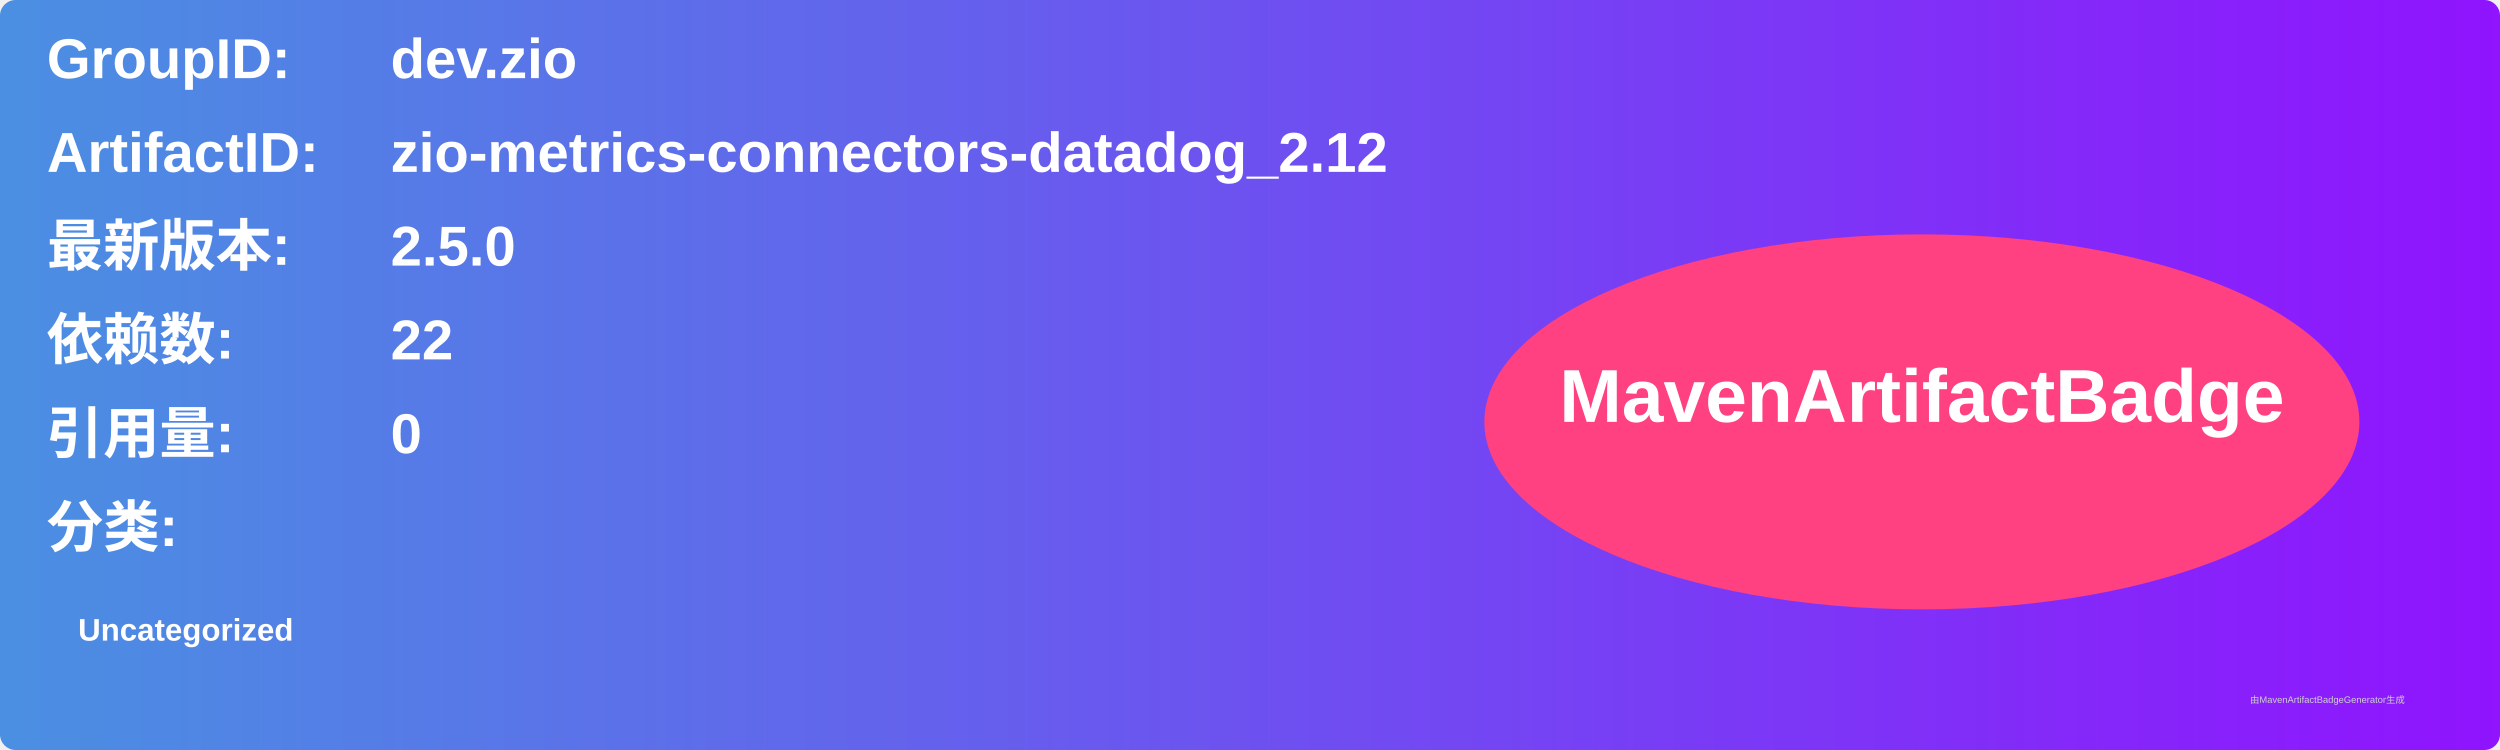
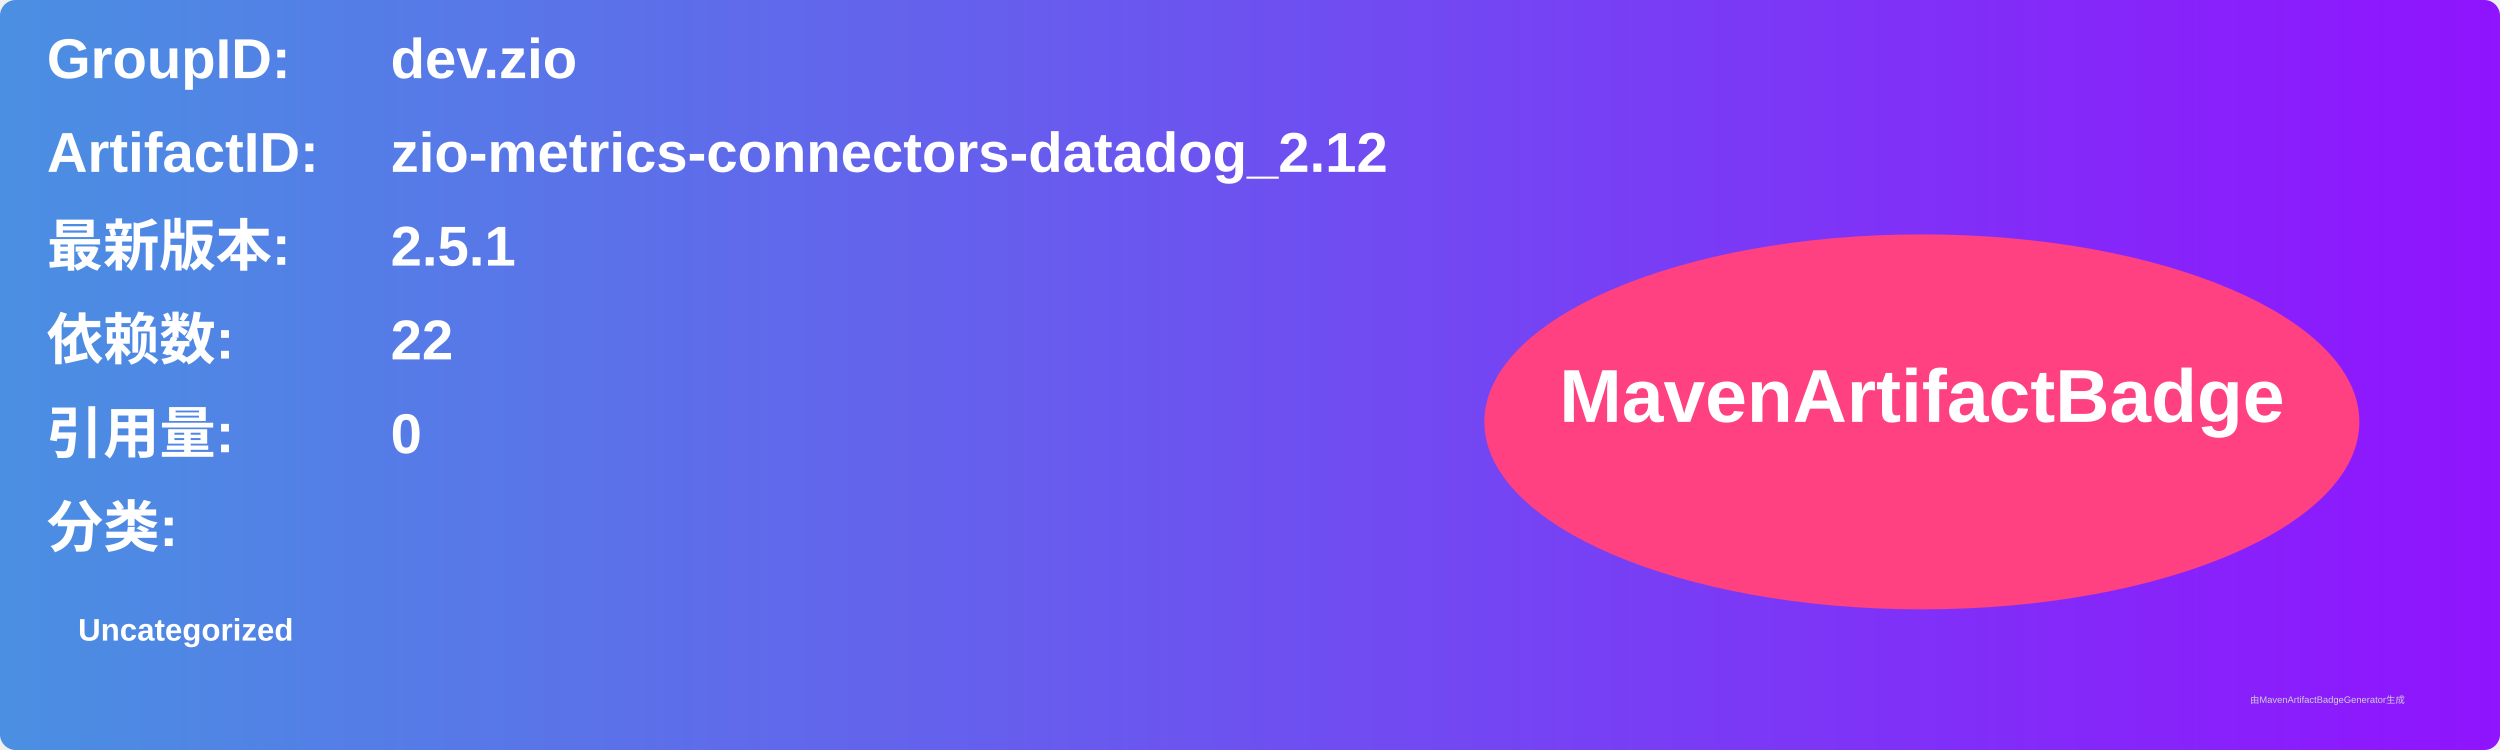
<svg xmlns="http://www.w3.org/2000/svg" width="800" height="240" viewBox="0 0 800 240">
  <linearGradient id="grad" x1="0%" y1="0%" x2="100%" y2="0%">
    <stop offset="0%" stop-color="#4a90e2" />
    <stop offset="100%" stop-color="#9013fe" />
  </linearGradient>
  <rect width="100%" height="100%" rx="5" ry="5" fill="url(#grad)" />
  <g transform="translate(15, 15)">
    <text x="0" y="10" font-family="Arial" font-size="18" fill="white" font-weight="bold" width="260">GroupID:</text>
    <text x="110" y="10" font-family="Arial" font-size="18" fill="white" font-weight="bold" width="460">dev.zio</text>
    <text x="0" y="40" font-family="Arial" font-size="18" fill="white" font-weight="bold" width="260">ArtifactID:</text>
    <text x="110" y="40" font-family="Arial" font-size="18" fill="white" font-weight="bold" width="460">zio-metrics-connectors-datadog_2.12</text>
    <text x="0" y="70" font-family="Arial" font-size="18" fill="white" font-weight="bold">最新版本:</text>
    <text x="110" y="70" font-family="Arial" font-size="18" fill="white" font-weight="bold">
-       <tspan font-weight="bold">2.5.0</tspan>
+       <tspan font-weight="bold">2.5.1</tspan>
    </text>
    <text x="0" y="100" font-family="Arial" font-size="18" fill="white" font-weight="bold">依赖数: </text>
    <text x="110" y="100" font-family="Arial" font-size="18" fill="white">
      <tspan font-weight="bold">22</tspan>
    </text>
    <text x="0" y="130" font-family="Arial" font-size="18" fill="white" font-weight="bold">引用量: </text>
    <text x="110" y="130" font-family="Arial" font-size="18" fill="white">
      <tspan font-weight="bold">0</tspan>
    </text>
    <text x="0" y="160" font-family="Arial" font-size="18" fill="white" font-weight="bold">分类:</text>
    <text x="10" y="190" font-family="Arial" font-size="10" fill="white">
      <tspan font-weight="bold">Uncategorized</tspan>
    </text>
    <ellipse cx="600" cy="120" rx="140" ry="60" fill="#ff4081" />
    <text x="600" y="120" text-anchor="middle" font-family="Arial" font-size="24" fill="white" font-weight="bold">MavenArtifactBadge</text>
  </g>
  <text x="720" y="225" font-family="Arial" font-size="3" fill="#d0d0d0">由MavenArtifactBadgeGenerator生成</text>
</svg>
